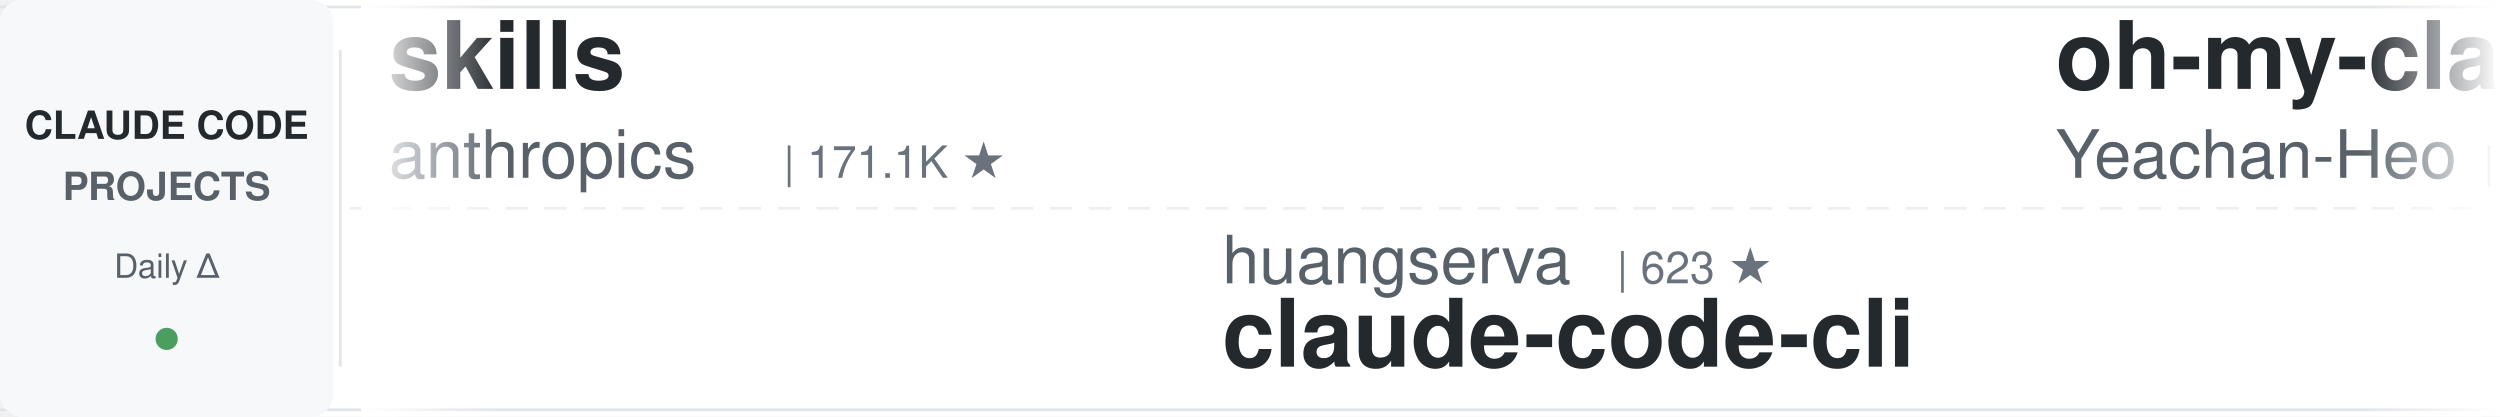
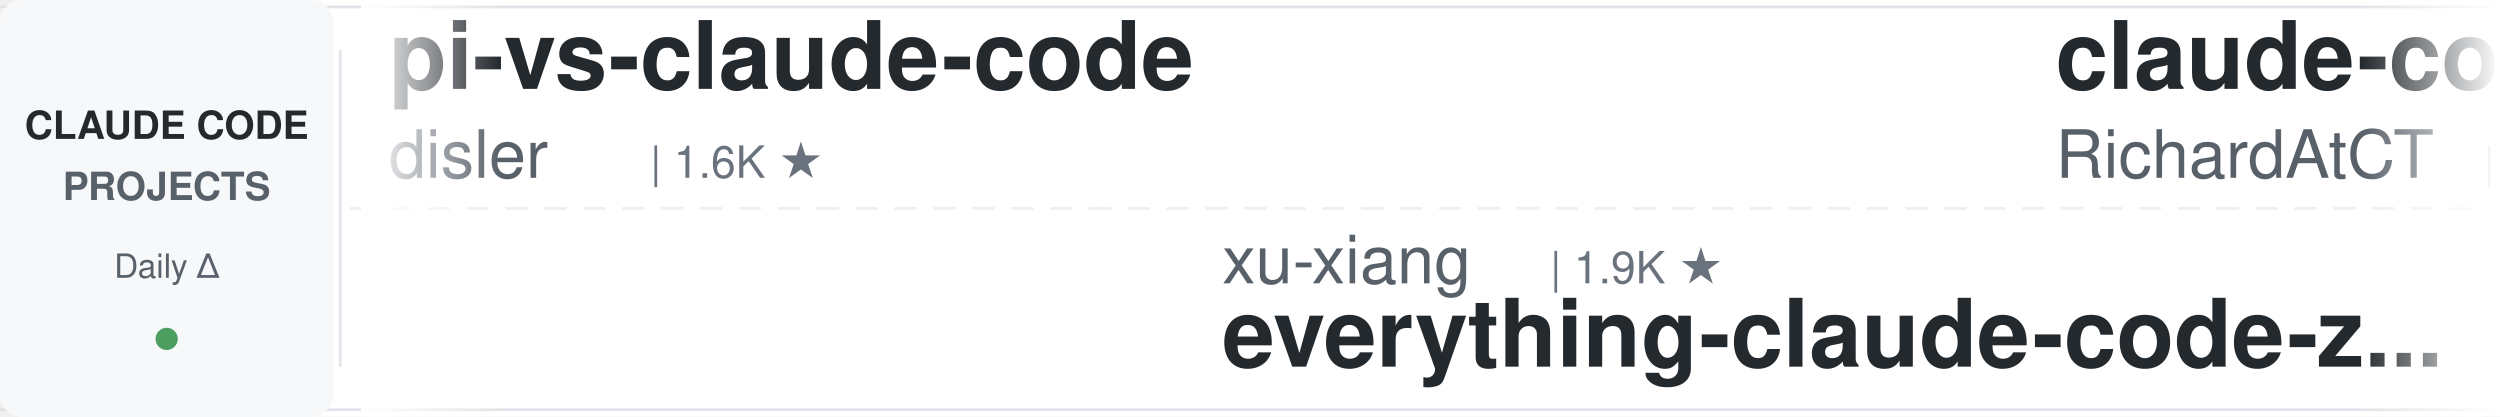
<svg xmlns="http://www.w3.org/2000/svg" width="900" height="150">
  <defs>
    <linearGradient id="leftFade" x1="0%" y1="0%" x2="100%" y2="0%">
      <stop offset="0%" style="stop-color:#ffffff;stop-opacity:1" />
      <stop offset="100%" style="stop-color:#ffffff;stop-opacity:0" />
    </linearGradient>
    <linearGradient id="rightFade" x1="0%" y1="0%" x2="100%" y2="0%">
      <stop offset="0%" style="stop-color:#ffffff;stop-opacity:0" />
      <stop offset="100%" style="stop-color:#ffffff;stop-opacity:1" />
    </linearGradient>
  </defs>
  <rect width="900" height="150" fill="#ffffff" rx="8" />
  <rect x="0" y="2" width="900" height="1" fill="#e1e4e8" />
  <rect x="0" y="147" width="900" height="1" fill="#e1e4e8" />
  <line x1="0" y1="75" x2="900" y2="75" stroke="#e1e4e8" stroke-width="1" stroke-dasharray="8 6" opacity="0.6" />
  <rect x="0" y="0" width="120" height="150" fill="#f6f8fa" rx="8" />
  <text x="60" y="50" font-family="-apple-system, BlinkMacSystemFont, 'Segoe UI', Helvetica, Arial, sans-serif" font-size="14" font-weight="600" fill="#24292e" text-anchor="middle">CLAUDE CODE</text>
  <text x="60" y="72" font-family="-apple-system, BlinkMacSystemFont, 'Segoe UI', Helvetica, Arial, sans-serif" font-size="14" font-weight="600" fill="#586069" text-anchor="middle">PROJECTS</text>
  <text x="60" y="100" font-family="-apple-system, BlinkMacSystemFont, 'Segoe UI', Helvetica, Arial, sans-serif" font-size="12" font-weight="500" fill="#586069" text-anchor="middle">Daily Δ</text>
  <circle cx="60" cy="122" r="4" fill="#22863a" opacity="0.8" />
  <rect x="122" y="18" width="1" height="114" fill="#e1e4e8" />
  <clipPath id="tickerClip">
    <rect x="130" y="0" width="770" height="150" />
  </clipPath>
  <g clip-path="url(#tickerClip)">
    <g id="tickerItems">
      <animateTransform attributeName="transform" attributeType="XML" type="translate" from="0 0" to="-3000 0" dur="54s" repeatCount="indefinite" />
      <g transform="translate(0, 0)">
-         <text x="140" y="32" font-family="-apple-system, BlinkMacSystemFont, 'Segoe UI', Helvetica, Arial, sans-serif" font-size="34" font-weight="600" fill="#24292e">skills</text>
-         <text x="140" y="64" font-family="-apple-system, BlinkMacSystemFont, 'Segoe UI', Helvetica, Arial, sans-serif" font-size="24" font-weight="400" fill="#586069">anthropics</text>
-         <text x="282" y="64" font-family="-apple-system, BlinkMacSystemFont, 'Segoe UI', Helvetica, Arial, sans-serif" font-size="16" font-weight="500" fill="#6a737d">| 171.1K ★</text>
+         <text x="140" y="32" font-family="-apple-system, BlinkMacSystemFont, 'Segoe UI', Helvetica, Arial, sans-serif" font-size="34" font-weight="600" fill="#24292e">pi-vs-claude-code</text>
+         <text x="140" y="64" font-family="-apple-system, BlinkMacSystemFont, 'Segoe UI', Helvetica, Arial, sans-serif" font-size="24" font-weight="400" fill="#586069">disler</text>
+         <text x="234" y="64" font-family="-apple-system, BlinkMacSystemFont, 'Segoe UI', Helvetica, Arial, sans-serif" font-size="16" font-weight="500" fill="#6a737d">| 1.6K ★</text>
      </g>
      <g transform="translate(300, 0)">
-         <text x="140" y="102" font-family="-apple-system, BlinkMacSystemFont, 'Segoe UI', Helvetica, Arial, sans-serif" font-size="24" font-weight="400" fill="#586069">huangserva</text>
-         <text x="282" y="102" font-family="-apple-system, BlinkMacSystemFont, 'Segoe UI', Helvetica, Arial, sans-serif" font-size="16" font-weight="500" fill="#6a737d">| 623 ★</text>
-         <text x="140" y="132" font-family="-apple-system, BlinkMacSystemFont, 'Segoe UI', Helvetica, Arial, sans-serif" font-size="34" font-weight="600" fill="#24292e">claude-code-cli</text>
+         <text x="140" y="102" font-family="-apple-system, BlinkMacSystemFont, 'Segoe UI', Helvetica, Arial, sans-serif" font-size="24" font-weight="400" fill="#586069">xu-xiang</text>
+         <text x="258" y="102" font-family="-apple-system, BlinkMacSystemFont, 'Segoe UI', Helvetica, Arial, sans-serif" font-size="16" font-weight="500" fill="#6a737d">| 1.9K ★</text>
+         <text x="140" y="132" font-family="-apple-system, BlinkMacSystemFont, 'Segoe UI', Helvetica, Arial, sans-serif" font-size="34" font-weight="600" fill="#24292e">everything-claude-code-z...</text>
      </g>
      <g transform="translate(600, 0)">
-         <text x="140" y="32" font-family="-apple-system, BlinkMacSystemFont, 'Segoe UI', Helvetica, Arial, sans-serif" font-size="34" font-weight="600" fill="#24292e">oh-my-claudecode</text>
-         <text x="140" y="64" font-family="-apple-system, BlinkMacSystemFont, 'Segoe UI', Helvetica, Arial, sans-serif" font-size="24" font-weight="400" fill="#586069">Yeachan-Heo</text>
-         <text x="294" y="64" font-family="-apple-system, BlinkMacSystemFont, 'Segoe UI', Helvetica, Arial, sans-serif" font-size="16" font-weight="500" fill="#6a737d">| 38.7K ★</text>
+         <text x="140" y="32" font-family="-apple-system, BlinkMacSystemFont, 'Segoe UI', Helvetica, Arial, sans-serif" font-size="34" font-weight="600" fill="#24292e">claude-code-telegram</text>
+         <text x="140" y="64" font-family="-apple-system, BlinkMacSystemFont, 'Segoe UI', Helvetica, Arial, sans-serif" font-size="24" font-weight="400" fill="#586069">RichardAtCT</text>
+         <text x="294" y="64" font-family="-apple-system, BlinkMacSystemFont, 'Segoe UI', Helvetica, Arial, sans-serif" font-size="16" font-weight="500" fill="#6a737d">| 2.8K ★</text>
      </g>
      <g transform="translate(900, 0)">
-         <text x="140" y="102" font-family="-apple-system, BlinkMacSystemFont, 'Segoe UI', Helvetica, Arial, sans-serif" font-size="24" font-weight="400" fill="#586069">rohitg00</text>
-         <text x="258" y="102" font-family="-apple-system, BlinkMacSystemFont, 'Segoe UI', Helvetica, Arial, sans-serif" font-size="16" font-weight="500" fill="#6a737d">| 2.5K ★</text>
-         <text x="140" y="132" font-family="-apple-system, BlinkMacSystemFont, 'Segoe UI', Helvetica, Arial, sans-serif" font-size="34" font-weight="600" fill="#24292e">awesome-claude-code-tool...</text>
+         <text x="140" y="102" font-family="-apple-system, BlinkMacSystemFont, 'Segoe UI', Helvetica, Arial, sans-serif" font-size="24" font-weight="400" fill="#586069">disler</text>
+         <text x="234" y="102" font-family="-apple-system, BlinkMacSystemFont, 'Segoe UI', Helvetica, Arial, sans-serif" font-size="16" font-weight="500" fill="#6a737d">| 3.9K ★</text>
+         <text x="140" y="132" font-family="-apple-system, BlinkMacSystemFont, 'Segoe UI', Helvetica, Arial, sans-serif" font-size="34" font-weight="600" fill="#24292e">claude-code-hooks-master...</text>
      </g>
      <g transform="translate(1200, 0)">
-         <text x="140" y="32" font-family="-apple-system, BlinkMacSystemFont, 'Segoe UI', Helvetica, Arial, sans-serif" font-size="34" font-weight="600" fill="#24292e">claude-code-spec-workflo...</text>
-         <text x="140" y="64" font-family="-apple-system, BlinkMacSystemFont, 'Segoe UI', Helvetica, Arial, sans-serif" font-size="24" font-weight="400" fill="#586069">Pimzino</text>
-         <text x="246" y="64" font-family="-apple-system, BlinkMacSystemFont, 'Segoe UI', Helvetica, Arial, sans-serif" font-size="16" font-weight="500" fill="#6a737d">| 3.9K ★</text>
+         <text x="140" y="32" font-family="-apple-system, BlinkMacSystemFont, 'Segoe UI', Helvetica, Arial, sans-serif" font-size="34" font-weight="600" fill="#24292e">claude-code-router</text>
+         <text x="140" y="64" font-family="-apple-system, BlinkMacSystemFont, 'Segoe UI', Helvetica, Arial, sans-serif" font-size="24" font-weight="400" fill="#586069">musistudio</text>
+         <text x="282" y="64" font-family="-apple-system, BlinkMacSystemFont, 'Segoe UI', Helvetica, Arial, sans-serif" font-size="16" font-weight="500" fill="#6a737d">| 36.8K ★</text>
      </g>
      <g transform="translate(1500, 0)">
-         <text x="140" y="102" font-family="-apple-system, BlinkMacSystemFont, 'Segoe UI', Helvetica, Arial, sans-serif" font-size="24" font-weight="400" fill="#586069">ccplugins</text>
-         <text x="270" y="102" font-family="-apple-system, BlinkMacSystemFont, 'Segoe UI', Helvetica, Arial, sans-serif" font-size="16" font-weight="500" fill="#6a737d">| 922 ★</text>
-         <text x="140" y="132" font-family="-apple-system, BlinkMacSystemFont, 'Segoe UI', Helvetica, Arial, sans-serif" font-size="34" font-weight="600" fill="#24292e">awesome-claude-code-plug...</text>
+         <text x="140" y="102" font-family="-apple-system, BlinkMacSystemFont, 'Segoe UI', Helvetica, Arial, sans-serif" font-size="24" font-weight="400" fill="#586069">shanraisshan</text>
+         <text x="306" y="102" font-family="-apple-system, BlinkMacSystemFont, 'Segoe UI', Helvetica, Arial, sans-serif" font-size="16" font-weight="500" fill="#6a737d">| 64.9K ★</text>
+         <text x="140" y="132" font-family="-apple-system, BlinkMacSystemFont, 'Segoe UI', Helvetica, Arial, sans-serif" font-size="34" font-weight="600" fill="#24292e">claude-code-best-practic...</text>
      </g>
      <g transform="translate(1800, 0)">
-         <text x="140" y="32" font-family="-apple-system, BlinkMacSystemFont, 'Segoe UI', Helvetica, Arial, sans-serif" font-size="34" font-weight="600" fill="#24292e">claude-code-best-practic...</text>
-         <text x="140" y="64" font-family="-apple-system, BlinkMacSystemFont, 'Segoe UI', Helvetica, Arial, sans-serif" font-size="24" font-weight="400" fill="#586069">shanraisshan</text>
-         <text x="306" y="64" font-family="-apple-system, BlinkMacSystemFont, 'Segoe UI', Helvetica, Arial, sans-serif" font-size="16" font-weight="500" fill="#6a737d">| 64.9K ★</text>
+         <text x="140" y="32" font-family="-apple-system, BlinkMacSystemFont, 'Segoe UI', Helvetica, Arial, sans-serif" font-size="34" font-weight="600" fill="#24292e">Auto-claude-code-researc...</text>
+         <text x="140" y="64" font-family="-apple-system, BlinkMacSystemFont, 'Segoe UI', Helvetica, Arial, sans-serif" font-size="24" font-weight="400" fill="#586069">wanshuiyin</text>
+         <text x="282" y="64" font-family="-apple-system, BlinkMacSystemFont, 'Segoe UI', Helvetica, Arial, sans-serif" font-size="16" font-weight="500" fill="#6a737d">| 15.0K ★</text>
      </g>
      <g transform="translate(2100, 0)">
-         <text x="140" y="102" font-family="-apple-system, BlinkMacSystemFont, 'Segoe UI', Helvetica, Arial, sans-serif" font-size="24" font-weight="400" fill="#586069">huangjia2019</text>
-         <text x="306" y="102" font-family="-apple-system, BlinkMacSystemFont, 'Segoe UI', Helvetica, Arial, sans-serif" font-size="16" font-weight="500" fill="#6a737d">| 1.1K ★</text>
-         <text x="140" y="132" font-family="-apple-system, BlinkMacSystemFont, 'Segoe UI', Helvetica, Arial, sans-serif" font-size="34" font-weight="600" fill="#24292e">claude-code-engineering</text>
+         <text x="140" y="102" font-family="-apple-system, BlinkMacSystemFont, 'Segoe UI', Helvetica, Arial, sans-serif" font-size="24" font-weight="400" fill="#586069">hangsman</text>
+         <text x="258" y="102" font-family="-apple-system, BlinkMacSystemFont, 'Segoe UI', Helvetica, Arial, sans-serif" font-size="16" font-weight="500" fill="#6a737d">| 790 ★</text>
+         <text x="140" y="132" font-family="-apple-system, BlinkMacSystemFont, 'Segoe UI', Helvetica, Arial, sans-serif" font-size="34" font-weight="600" fill="#24292e">claude-code-source</text>
      </g>
      <g transform="translate(2400, 0)">
-         <text x="140" y="32" font-family="-apple-system, BlinkMacSystemFont, 'Segoe UI', Helvetica, Arial, sans-serif" font-size="34" font-weight="600" fill="#24292e">everything-claude-code</text>
-         <text x="140" y="64" font-family="-apple-system, BlinkMacSystemFont, 'Segoe UI', Helvetica, Arial, sans-serif" font-size="24" font-weight="400" fill="#586069">WorldFlowAI</text>
-         <text x="294" y="64" font-family="-apple-system, BlinkMacSystemFont, 'Segoe UI', Helvetica, Arial, sans-serif" font-size="16" font-weight="500" fill="#6a737d">| 1.6K ★</text>
+         <text x="140" y="32" font-family="-apple-system, BlinkMacSystemFont, 'Segoe UI', Helvetica, Arial, sans-serif" font-size="34" font-weight="600" fill="#24292e">claude-coder</text>
+         <text x="140" y="64" font-family="-apple-system, BlinkMacSystemFont, 'Segoe UI', Helvetica, Arial, sans-serif" font-size="24" font-weight="400" fill="#586069">kodu-ai</text>
+         <text x="246" y="64" font-family="-apple-system, BlinkMacSystemFont, 'Segoe UI', Helvetica, Arial, sans-serif" font-size="16" font-weight="500" fill="#6a737d">| 5.2K ★</text>
      </g>
      <g transform="translate(2700, 0)">
-         <text x="140" y="102" font-family="-apple-system, BlinkMacSystemFont, 'Segoe UI', Helvetica, Arial, sans-serif" font-size="24" font-weight="400" fill="#586069">Windy3f3f3f3f</text>
-         <text x="318" y="102" font-family="-apple-system, BlinkMacSystemFont, 'Segoe UI', Helvetica, Arial, sans-serif" font-size="16" font-weight="500" fill="#6a737d">| 3.5K ★</text>
-         <text x="140" y="132" font-family="-apple-system, BlinkMacSystemFont, 'Segoe UI', Helvetica, Arial, sans-serif" font-size="34" font-weight="600" fill="#24292e">how-claude-code-works</text>
+         <text x="140" y="102" font-family="-apple-system, BlinkMacSystemFont, 'Segoe UI', Helvetica, Arial, sans-serif" font-size="24" font-weight="400" fill="#586069">ding113</text>
+         <text x="246" y="102" font-family="-apple-system, BlinkMacSystemFont, 'Segoe UI', Helvetica, Arial, sans-serif" font-size="16" font-weight="500" fill="#6a737d">| 3.3K ★</text>
+         <text x="140" y="132" font-family="-apple-system, BlinkMacSystemFont, 'Segoe UI', Helvetica, Arial, sans-serif" font-size="34" font-weight="600" fill="#24292e">claude-code-hub</text>
      </g>
      <g transform="translate(3000, 0)">
-         <text x="140" y="32" font-family="-apple-system, BlinkMacSystemFont, 'Segoe UI', Helvetica, Arial, sans-serif" font-size="34" font-weight="600" fill="#24292e">skills</text>
-         <text x="140" y="64" font-family="-apple-system, BlinkMacSystemFont, 'Segoe UI', Helvetica, Arial, sans-serif" font-size="24" font-weight="400" fill="#586069">anthropics</text>
-         <text x="282" y="64" font-family="-apple-system, BlinkMacSystemFont, 'Segoe UI', Helvetica, Arial, sans-serif" font-size="16" font-weight="500" fill="#6a737d">| 171.1K ★</text>
+         <text x="140" y="32" font-family="-apple-system, BlinkMacSystemFont, 'Segoe UI', Helvetica, Arial, sans-serif" font-size="34" font-weight="600" fill="#24292e">pi-vs-claude-code</text>
+         <text x="140" y="64" font-family="-apple-system, BlinkMacSystemFont, 'Segoe UI', Helvetica, Arial, sans-serif" font-size="24" font-weight="400" fill="#586069">disler</text>
+         <text x="234" y="64" font-family="-apple-system, BlinkMacSystemFont, 'Segoe UI', Helvetica, Arial, sans-serif" font-size="16" font-weight="500" fill="#6a737d">| 1.6K ★</text>
      </g>
      <g transform="translate(3300, 0)">
-         <text x="140" y="102" font-family="-apple-system, BlinkMacSystemFont, 'Segoe UI', Helvetica, Arial, sans-serif" font-size="24" font-weight="400" fill="#586069">huangserva</text>
-         <text x="282" y="102" font-family="-apple-system, BlinkMacSystemFont, 'Segoe UI', Helvetica, Arial, sans-serif" font-size="16" font-weight="500" fill="#6a737d">| 623 ★</text>
-         <text x="140" y="132" font-family="-apple-system, BlinkMacSystemFont, 'Segoe UI', Helvetica, Arial, sans-serif" font-size="34" font-weight="600" fill="#24292e">claude-code-cli</text>
+         <text x="140" y="102" font-family="-apple-system, BlinkMacSystemFont, 'Segoe UI', Helvetica, Arial, sans-serif" font-size="24" font-weight="400" fill="#586069">xu-xiang</text>
+         <text x="258" y="102" font-family="-apple-system, BlinkMacSystemFont, 'Segoe UI', Helvetica, Arial, sans-serif" font-size="16" font-weight="500" fill="#6a737d">| 1.9K ★</text>
+         <text x="140" y="132" font-family="-apple-system, BlinkMacSystemFont, 'Segoe UI', Helvetica, Arial, sans-serif" font-size="34" font-weight="600" fill="#24292e">everything-claude-code-z...</text>
      </g>
      <g transform="translate(3600, 0)">
-         <text x="140" y="32" font-family="-apple-system, BlinkMacSystemFont, 'Segoe UI', Helvetica, Arial, sans-serif" font-size="34" font-weight="600" fill="#24292e">oh-my-claudecode</text>
-         <text x="140" y="64" font-family="-apple-system, BlinkMacSystemFont, 'Segoe UI', Helvetica, Arial, sans-serif" font-size="24" font-weight="400" fill="#586069">Yeachan-Heo</text>
-         <text x="294" y="64" font-family="-apple-system, BlinkMacSystemFont, 'Segoe UI', Helvetica, Arial, sans-serif" font-size="16" font-weight="500" fill="#6a737d">| 38.7K ★</text>
+         <text x="140" y="32" font-family="-apple-system, BlinkMacSystemFont, 'Segoe UI', Helvetica, Arial, sans-serif" font-size="34" font-weight="600" fill="#24292e">claude-code-telegram</text>
+         <text x="140" y="64" font-family="-apple-system, BlinkMacSystemFont, 'Segoe UI', Helvetica, Arial, sans-serif" font-size="24" font-weight="400" fill="#586069">RichardAtCT</text>
+         <text x="294" y="64" font-family="-apple-system, BlinkMacSystemFont, 'Segoe UI', Helvetica, Arial, sans-serif" font-size="16" font-weight="500" fill="#6a737d">| 2.8K ★</text>
      </g>
      <g transform="translate(3900, 0)">
-         <text x="140" y="102" font-family="-apple-system, BlinkMacSystemFont, 'Segoe UI', Helvetica, Arial, sans-serif" font-size="24" font-weight="400" fill="#586069">rohitg00</text>
-         <text x="258" y="102" font-family="-apple-system, BlinkMacSystemFont, 'Segoe UI', Helvetica, Arial, sans-serif" font-size="16" font-weight="500" fill="#6a737d">| 2.5K ★</text>
-         <text x="140" y="132" font-family="-apple-system, BlinkMacSystemFont, 'Segoe UI', Helvetica, Arial, sans-serif" font-size="34" font-weight="600" fill="#24292e">awesome-claude-code-tool...</text>
+         <text x="140" y="102" font-family="-apple-system, BlinkMacSystemFont, 'Segoe UI', Helvetica, Arial, sans-serif" font-size="24" font-weight="400" fill="#586069">disler</text>
+         <text x="234" y="102" font-family="-apple-system, BlinkMacSystemFont, 'Segoe UI', Helvetica, Arial, sans-serif" font-size="16" font-weight="500" fill="#6a737d">| 3.9K ★</text>
+         <text x="140" y="132" font-family="-apple-system, BlinkMacSystemFont, 'Segoe UI', Helvetica, Arial, sans-serif" font-size="34" font-weight="600" fill="#24292e">claude-code-hooks-master...</text>
      </g>
    </g>
  </g>
  <rect x="130" y="0" width="50" height="150" fill="url(#leftFade)" />
  <rect x="850" y="0" width="50" height="150" fill="url(#rightFade)" />
</svg>
